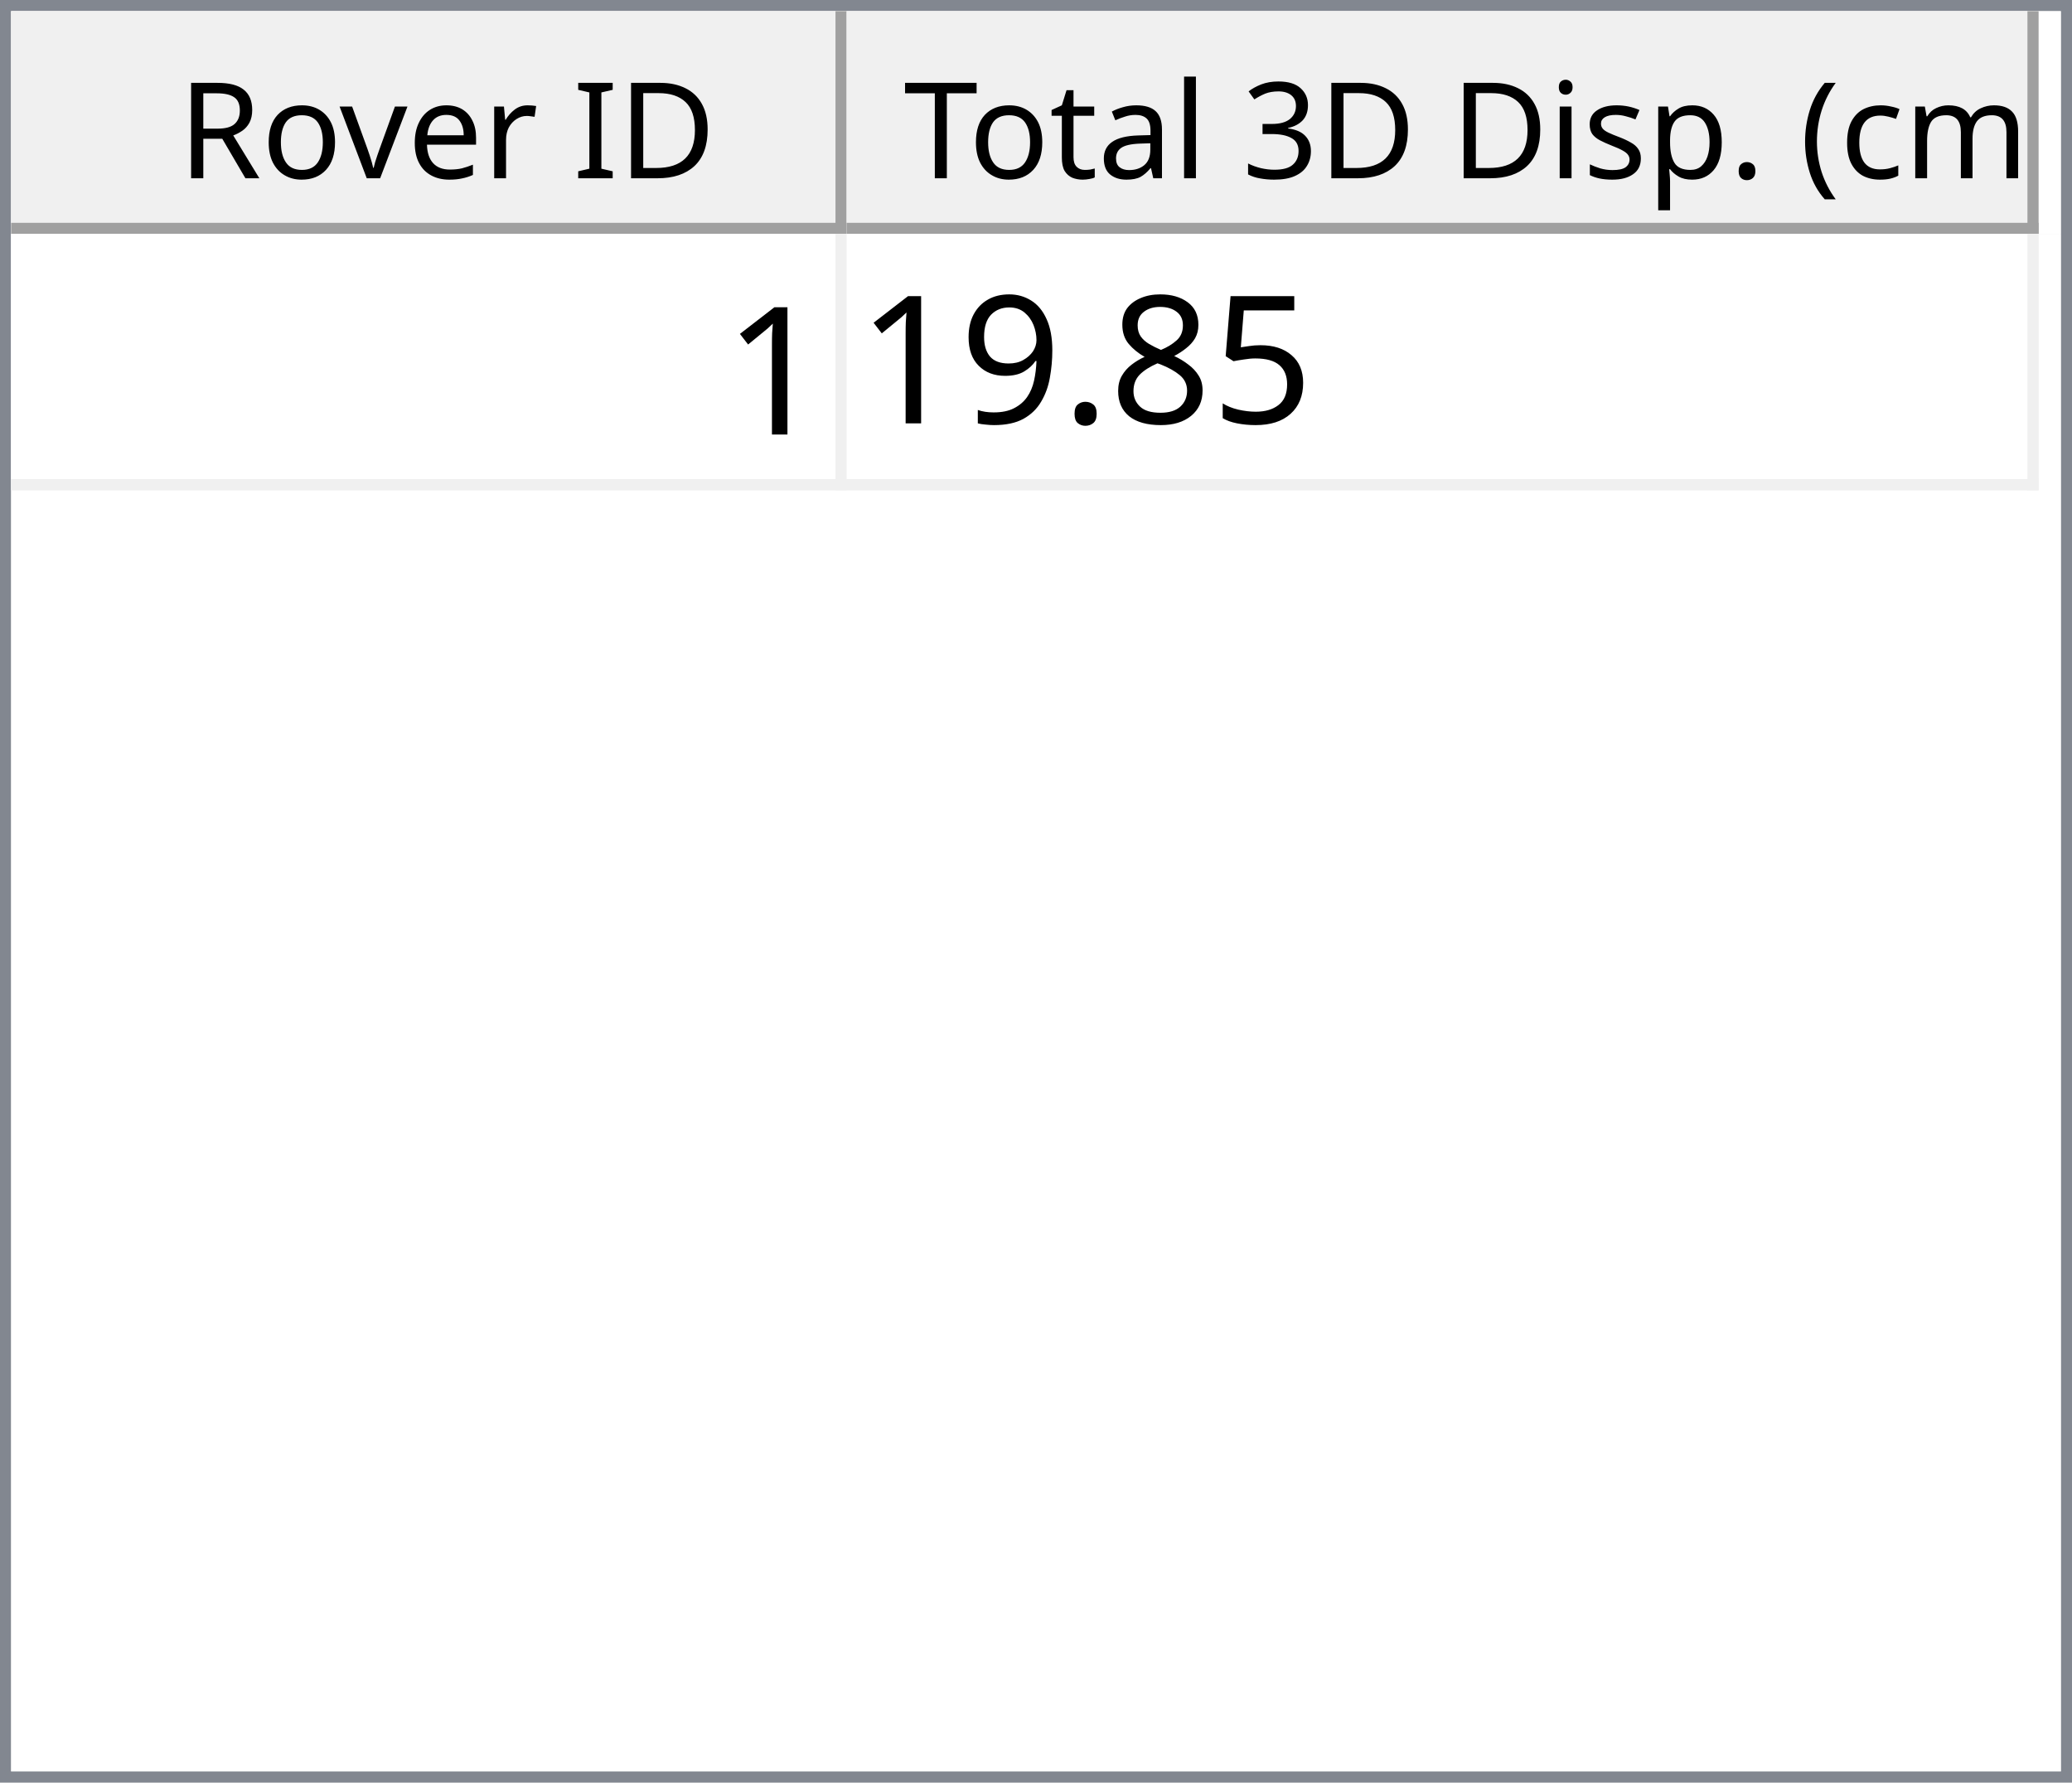
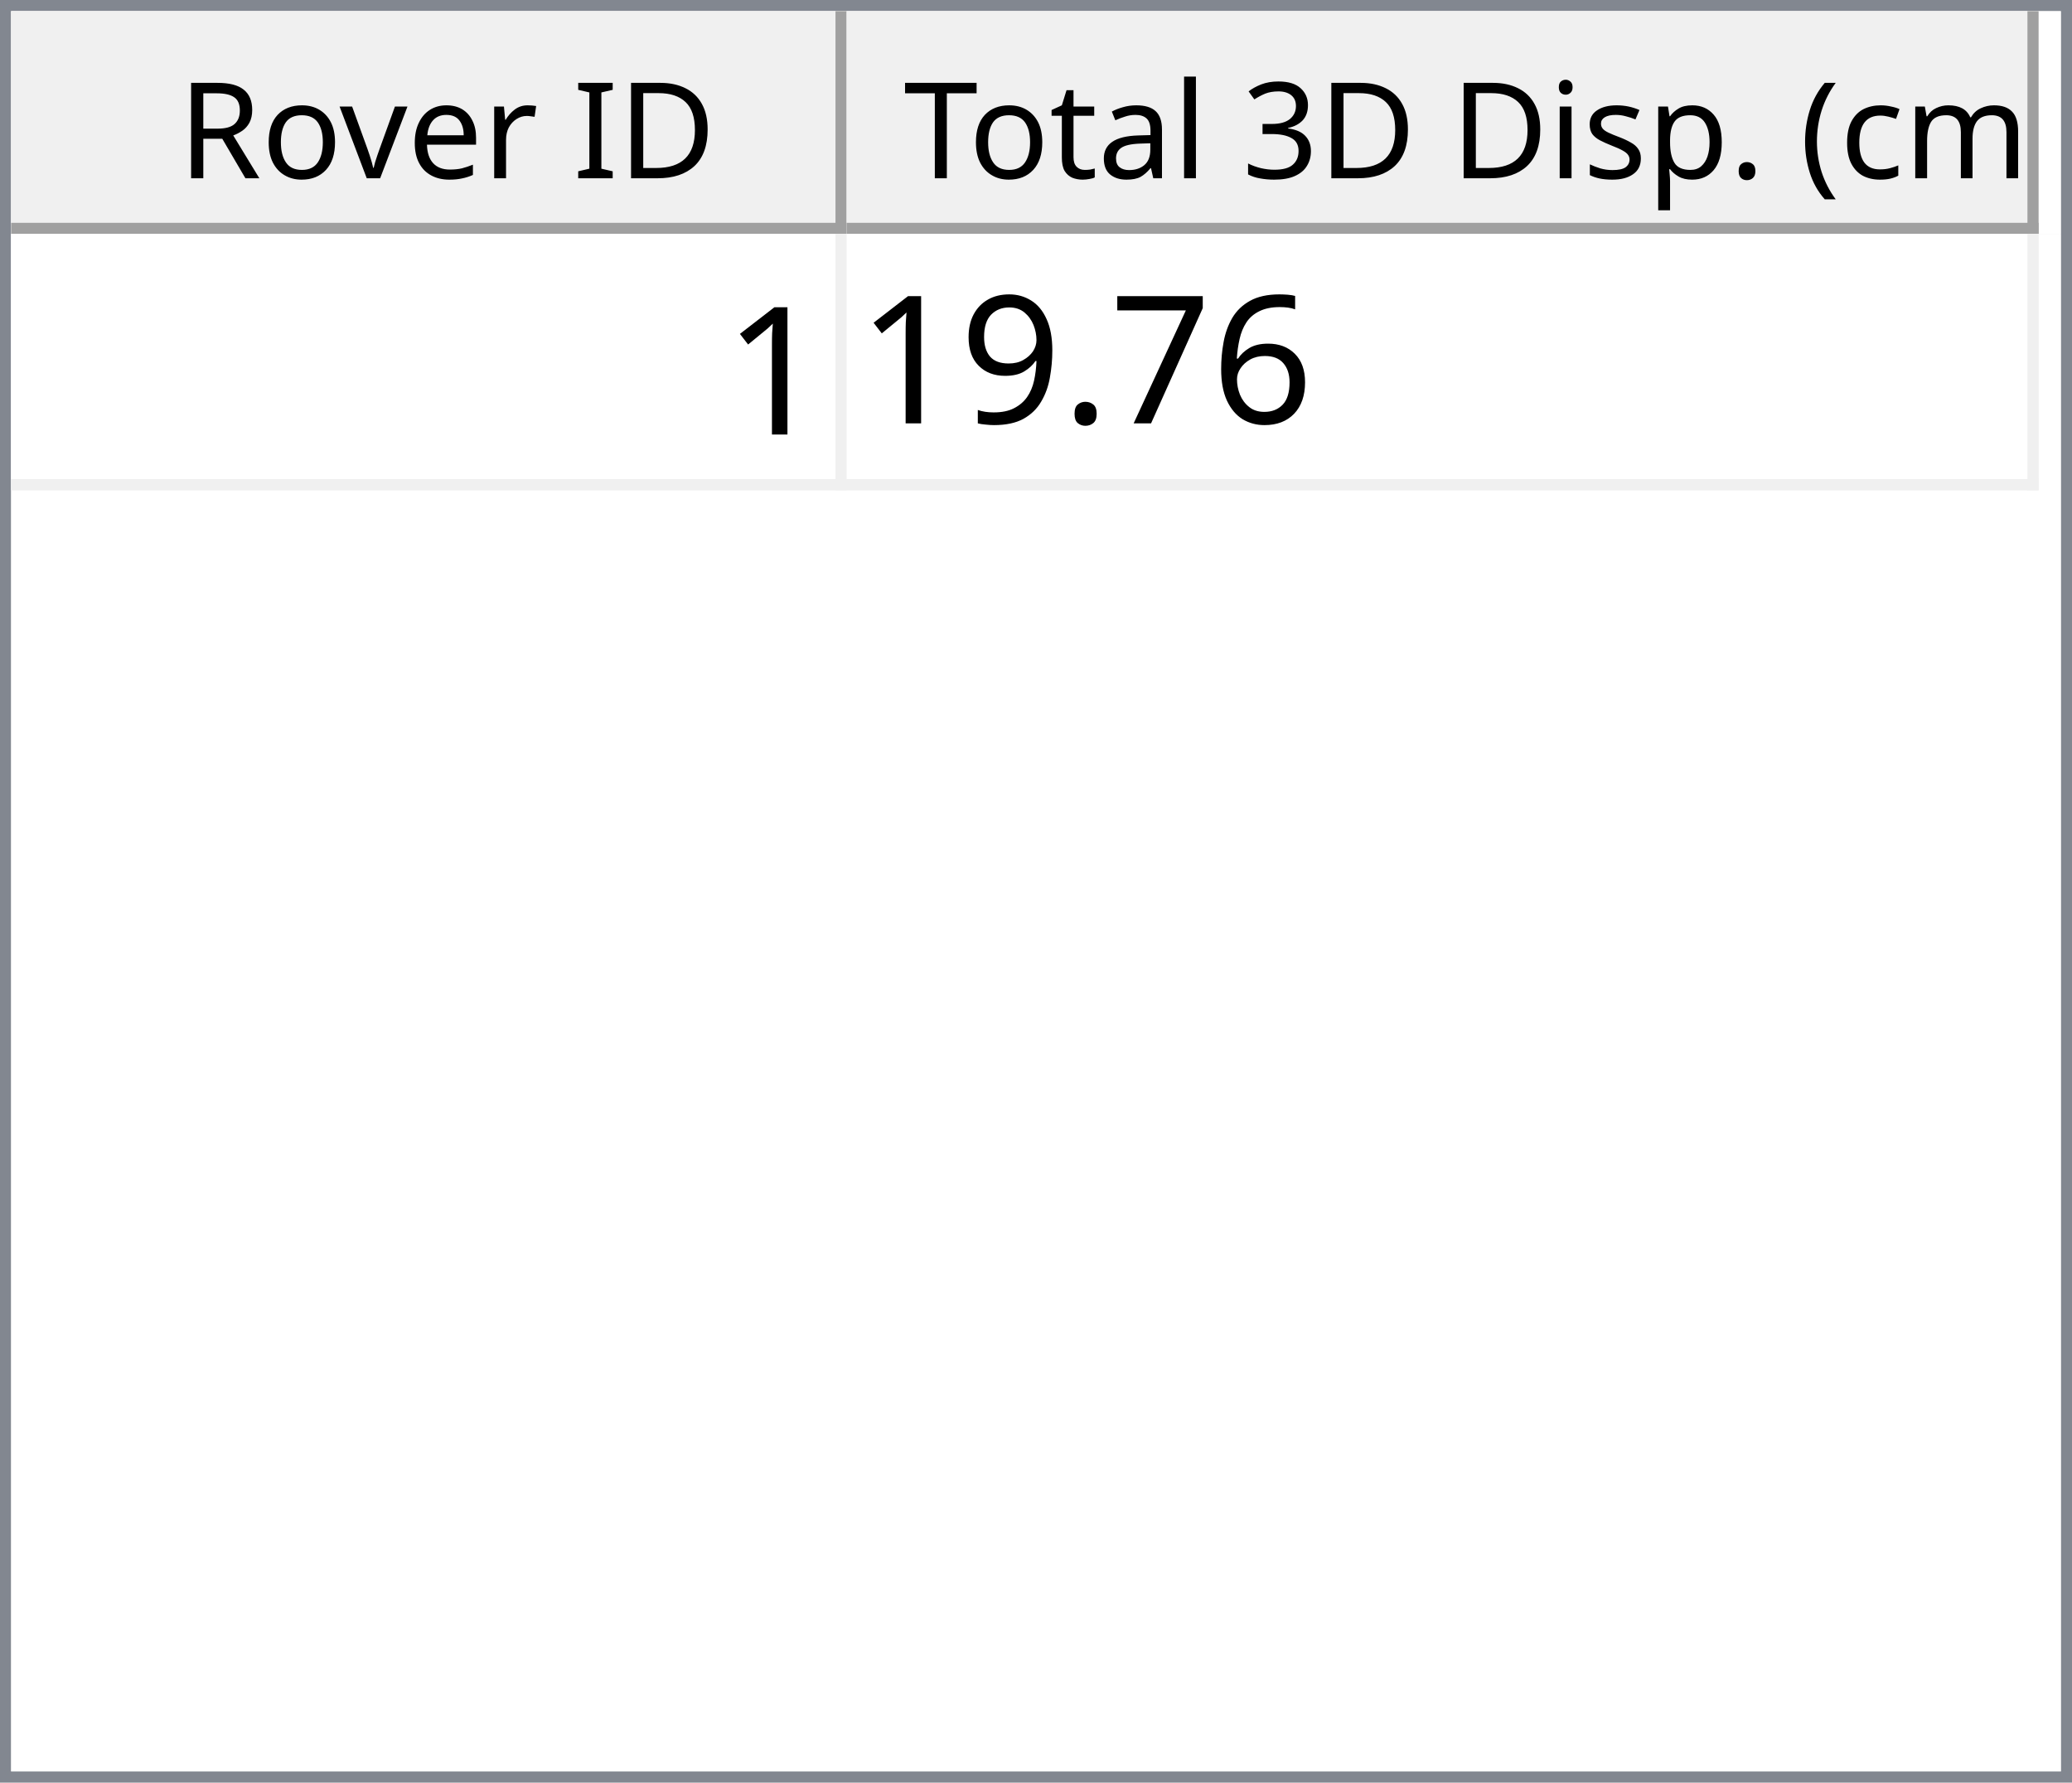
<svg xmlns="http://www.w3.org/2000/svg" style="fill-opacity:1; color-rendering:auto; color-interpolation:auto; text-rendering:auto; stroke:black; stroke-linecap:square; stroke-miterlimit:10; shape-rendering:auto; stroke-opacity:1; fill:black; stroke-dasharray:none; font-weight:normal; stroke-width:1; font-family:'Dialog'; font-style:normal; stroke-linejoin:miter; font-size:12px; stroke-dashoffset:0; image-rendering:auto;" width="186" height="160">
  <defs id="genericDefs" />
  <g>
    <defs id="defs1">
      <clipPath clipPathUnits="userSpaceOnUse" id="clipPath1">
        <path d="M0 0 L186 0 L186 160 L0 160 L0 0 Z" />
      </clipPath>
      <clipPath clipPathUnits="userSpaceOnUse" id="clipPath2">
        <path d="M0 0 L0 160 L186 160 L186 0 Z" />
      </clipPath>
      <clipPath clipPathUnits="userSpaceOnUse" id="clipPath3">
        <path d="M0 0 L0 20 L184 20 L184 0 Z" />
      </clipPath>
      <clipPath clipPathUnits="userSpaceOnUse" id="clipPath4">
        <path d="M0 0 L0 20 L75 20 L75 0 Z" />
      </clipPath>
      <clipPath clipPathUnits="userSpaceOnUse" id="clipPath5">
        <path d="M1 1 L1 19 L74 19 L74 1 Z" />
      </clipPath>
      <clipPath clipPathUnits="userSpaceOnUse" id="clipPath6">
        <path d="M0 0 L0 18 L73 18 L73 0 Z" />
      </clipPath>
      <clipPath clipPathUnits="userSpaceOnUse" id="clipPath7">
        <path d="M-0.5 -0.5 L-0.5 19.5 L74.5 19.5 L74.5 -0.5 Z" />
      </clipPath>
      <clipPath clipPathUnits="userSpaceOnUse" id="clipPath8">
        <path d="M0 0 L0 20 L107 20 L107 0 Z" />
      </clipPath>
      <clipPath clipPathUnits="userSpaceOnUse" id="clipPath9">
        <path d="M1 1 L1 19 L106 19 L106 1 Z" />
      </clipPath>
      <clipPath clipPathUnits="userSpaceOnUse" id="clipPath10">
        <path d="M0 0 L0 18 L105 18 L105 0 Z" />
      </clipPath>
      <clipPath clipPathUnits="userSpaceOnUse" id="clipPath11">
        <path d="M-0.5 -0.5 L-0.5 19.5 L106.5 19.5 L106.5 -0.5 Z" />
      </clipPath>
      <clipPath clipPathUnits="userSpaceOnUse" id="clipPath12">
        <path d="M0 0 L0 138 L184 138 L184 0 Z" />
      </clipPath>
      <clipPath clipPathUnits="userSpaceOnUse" id="clipPath13">
        <path d="M0 0 L0 23 L182 23 L182 0 Z" />
      </clipPath>
      <clipPath clipPathUnits="userSpaceOnUse" id="clipPath14">
        <path d="M-0.5 -0.5 L-0.5 22.5 L181.5 22.5 L181.5 -0.5 Z" />
      </clipPath>
      <clipPath clipPathUnits="userSpaceOnUse" id="clipPath15">
        <path d="M0 0 L0 22 L74 22 L74 0 Z" />
      </clipPath>
      <clipPath clipPathUnits="userSpaceOnUse" id="clipPath16">
        <path d="M0 0 L0 22 L106 22 L106 0 Z" />
      </clipPath>
      <font horiz-adv-x="64.551" id="font1">
        <font-face ascent="107.91" descent="25.098" units-per-em="100" style="font-style:normal; font-family:Segoe UI; font-weight:normal;" />
        <missing-glyph horiz-adv-x="64.551" d="M8.109 0 L8.109 68.266 L56.453 68.266 L56.453 0 L8.109 0 ZM15.328 7.234 L49.219 7.234 L49.219 61.031 L15.328 61.031 L15.328 7.234 Z" />
        <glyph unicode="D" horiz-adv-x="70.117" d="M9.188 0 L9.188 70.016 L28.516 70.016 Q65.531 70.016 65.531 35.891 Q65.531 19.672 55.25 9.836 Q44.969 0 27.734 0 L9.188 0 ZM17.391 62.594 L17.391 7.422 L27.828 7.422 Q41.609 7.422 49.273 14.797 Q56.938 22.172 56.938 35.688 Q56.938 62.594 28.328 62.594 L17.391 62.594 Z" />
        <glyph unicode="I" horiz-adv-x="26.611" d="M17.391 0 L9.188 0 L9.188 70.016 L17.391 70.016 L17.391 0 Z" />
        <glyph unicode=" " horiz-adv-x="27.393" d="" />
        <glyph unicode="r" horiz-adv-x="34.766" d="M34.188 41.891 Q32.078 43.5 28.125 43.5 Q23 43.5 19.555 38.672 Q16.109 33.844 16.109 25.484 L16.109 0 L8.109 0 L8.109 50 L16.109 50 L16.109 39.703 L16.312 39.703 Q18.016 44.969 21.531 47.922 Q25.047 50.875 29.391 50.875 Q32.516 50.875 34.188 50.203 L34.188 41.891 Z" />
        <glyph unicode="e" horiz-adv-x="52.295" d="M48.297 23 L12.984 23 Q13.188 14.656 17.484 10.109 Q21.781 5.562 29.297 5.562 Q37.75 5.562 44.828 11.141 L44.828 3.609 Q38.234 -1.172 27.391 -1.172 Q16.797 -1.172 10.742 5.641 Q4.688 12.453 4.688 24.812 Q4.688 36.469 11.305 43.82 Q17.922 51.172 27.734 51.172 Q37.547 51.172 42.922 44.828 Q48.297 38.484 48.297 27.203 L48.297 23 ZM40.094 29.781 Q40.047 36.719 36.75 40.578 Q33.453 44.438 27.594 44.438 Q21.922 44.438 17.969 40.383 Q14.016 36.328 13.094 29.781 L40.094 29.781 Z" />
        <glyph unicode="v" horiz-adv-x="47.9" d="M47.406 50 L27.484 0 L19.625 0 L0.688 50 L9.469 50 L22.172 13.672 Q23.578 9.672 23.922 6.688 L24.125 6.688 Q24.609 10.453 25.688 13.484 L38.969 50 L47.406 50 Z" />
        <glyph unicode="o" horiz-adv-x="58.594" d="M29 -1.172 Q17.922 -1.172 11.305 5.836 Q4.688 12.844 4.688 24.422 Q4.688 37.016 11.57 44.094 Q18.453 51.172 30.172 51.172 Q41.359 51.172 47.633 44.289 Q53.906 37.406 53.906 25.203 Q53.906 13.234 47.141 6.031 Q40.375 -1.172 29 -1.172 ZM29.594 44.438 Q21.875 44.438 17.383 39.188 Q12.891 33.938 12.891 24.703 Q12.891 15.828 17.43 10.695 Q21.969 5.562 29.594 5.562 Q37.359 5.562 41.531 10.594 Q45.703 15.625 45.703 24.906 Q45.703 34.281 41.531 39.359 Q37.359 44.438 29.594 44.438 Z" />
        <glyph unicode="R" horiz-adv-x="59.814" d="M59.375 0 L49.609 0 L37.891 19.625 Q36.281 22.359 34.766 24.289 Q33.25 26.219 31.664 27.438 Q30.078 28.656 28.25 29.219 Q26.422 29.781 24.125 29.781 L17.391 29.781 L17.391 0 L9.188 0 L9.188 70.016 L30.078 70.016 Q34.672 70.016 38.555 68.867 Q42.438 67.719 45.289 65.375 Q48.141 63.031 49.758 59.547 Q51.375 56.062 51.375 51.375 Q51.375 47.703 50.273 44.656 Q49.172 41.609 47.148 39.211 Q45.125 36.812 42.266 35.133 Q39.406 33.453 35.844 32.516 L35.844 32.328 Q37.594 31.547 38.891 30.547 Q40.188 29.547 41.359 28.18 Q42.531 26.812 43.68 25.078 Q44.828 23.344 46.234 21.047 L59.375 0 ZM17.391 62.594 L17.391 37.203 L28.516 37.203 Q31.594 37.203 34.203 38.133 Q36.812 39.062 38.719 40.797 Q40.625 42.531 41.703 45.047 Q42.781 47.562 42.781 50.688 Q42.781 56.297 39.141 59.445 Q35.5 62.594 28.609 62.594 L17.391 62.594 Z" />
        <glyph unicode=")" horiz-adv-x="30.176" d="M8.297 -15.922 L1.172 -15.922 Q16.406 2.344 16.406 26.812 Q16.406 51.469 1.078 70.016 L8.297 70.016 Q23.531 52.156 23.531 26.703 Q23.531 1.375 8.297 -15.922 Z" />
        <glyph unicode="m" horiz-adv-x="86.133" d="M79.109 0 L71.094 0 L71.094 28.719 Q71.094 37.016 68.531 40.727 Q65.969 44.438 59.906 44.438 Q54.781 44.438 51.195 39.75 Q47.609 35.062 47.609 28.516 L47.609 0 L39.594 0 L39.594 29.688 Q39.594 44.438 28.219 44.438 Q22.953 44.438 19.531 40.016 Q16.109 35.594 16.109 28.516 L16.109 0 L8.109 0 L8.109 50 L16.109 50 L16.109 42.094 L16.312 42.094 Q21.625 51.172 31.844 51.172 Q36.969 51.172 40.773 48.312 Q44.578 45.453 46 40.828 Q51.562 51.172 62.594 51.172 Q79.109 51.172 79.109 30.812 L79.109 0 Z" />
        <glyph unicode="c" horiz-adv-x="46.191" d="M42.188 2.297 Q36.422 -1.172 28.516 -1.172 Q17.828 -1.172 11.258 5.789 Q4.688 12.75 4.688 23.828 Q4.688 36.188 11.766 43.68 Q18.844 51.172 30.672 51.172 Q37.25 51.172 42.281 48.734 L42.281 40.531 Q36.719 44.438 30.375 44.438 Q22.703 44.438 17.797 38.945 Q12.891 33.453 12.891 24.516 Q12.891 15.719 17.508 10.641 Q22.125 5.562 29.891 5.562 Q36.422 5.562 42.188 9.906 L42.188 2.297 Z" />
        <glyph unicode="(" horiz-adv-x="30.176" d="M29.109 -15.922 L21.969 -15.922 Q6.844 1.375 6.844 26.703 Q6.844 52.156 21.969 70.016 L29.203 70.016 Q13.875 51.469 13.875 26.812 Q13.875 2.344 29.109 -15.922 Z" />
        <glyph unicode="." horiz-adv-x="21.68" d="M10.891 -1.078 Q8.641 -1.078 7.055 0.539 Q5.469 2.156 5.469 4.391 Q5.469 6.641 7.055 8.273 Q8.641 9.906 10.891 9.906 Q13.188 9.906 14.797 8.273 Q16.406 6.641 16.406 4.391 Q16.406 2.156 14.797 0.539 Q13.188 -1.078 10.891 -1.078 Z" />
        <glyph unicode="p" horiz-adv-x="58.789" d="M16.312 7.234 L16.109 7.234 L16.109 -23 L8.109 -23 L8.109 50 L16.109 50 L16.109 41.219 L16.312 41.219 Q22.219 51.172 33.594 51.172 Q43.266 51.172 48.688 44.461 Q54.109 37.75 54.109 26.469 Q54.109 13.922 48 6.375 Q41.891 -1.172 31.297 -1.172 Q21.578 -1.172 16.312 7.234 ZM16.109 27.391 L16.109 20.406 Q16.109 14.203 20.141 9.883 Q24.172 5.562 30.375 5.562 Q37.641 5.562 41.773 11.133 Q45.906 16.703 45.906 26.609 Q45.906 34.969 42.047 39.703 Q38.188 44.438 31.594 44.438 Q24.609 44.438 20.359 39.578 Q16.109 34.719 16.109 27.391 Z" />
        <glyph unicode="s" horiz-adv-x="42.432" d="M5.078 1.812 L5.078 10.406 Q11.625 5.562 19.484 5.562 Q30.031 5.562 30.031 12.594 Q30.031 14.594 29.125 15.992 Q28.219 17.391 26.68 18.461 Q25.141 19.531 23.07 20.383 Q21 21.234 18.609 22.172 Q15.281 23.484 12.766 24.828 Q10.25 26.172 8.57 27.859 Q6.891 29.547 6.031 31.695 Q5.172 33.844 5.172 36.719 Q5.172 40.234 6.789 42.945 Q8.406 45.656 11.086 47.484 Q13.766 49.312 17.211 50.242 Q20.656 51.172 24.312 51.172 Q30.812 51.172 35.938 48.922 L35.938 40.828 Q30.422 44.438 23.25 44.438 Q21 44.438 19.195 43.922 Q17.391 43.406 16.094 42.477 Q14.797 41.547 14.086 40.258 Q13.375 38.969 13.375 37.406 Q13.375 35.453 14.086 34.133 Q14.797 32.812 16.164 31.789 Q17.531 30.766 19.484 29.938 Q21.438 29.109 23.922 28.125 Q27.25 26.859 29.883 25.516 Q32.516 24.172 34.375 22.484 Q36.234 20.797 37.234 18.602 Q38.234 16.406 38.234 13.375 Q38.234 9.672 36.602 6.938 Q34.969 4.203 32.234 2.398 Q29.5 0.594 25.93 -0.289 Q22.359 -1.172 18.453 -1.172 Q10.75 -1.172 5.078 1.812 Z" />
        <glyph unicode="i" horiz-adv-x="24.219" d="M12.203 62.703 Q10.062 62.703 8.547 64.164 Q7.031 65.625 7.031 67.875 Q7.031 70.125 8.547 71.609 Q10.062 73.094 12.203 73.094 Q14.406 73.094 15.945 71.609 Q17.484 70.125 17.484 67.875 Q17.484 65.719 15.945 64.211 Q14.406 62.703 12.203 62.703 ZM16.109 0 L8.109 0 L8.109 50 L16.109 50 L16.109 0 Z" />
        <glyph unicode="3" horiz-adv-x="53.906" d="M46.531 19.828 Q46.531 15.094 44.75 11.211 Q42.969 7.328 39.719 4.57 Q36.469 1.812 31.93 0.297 Q27.391 -1.219 21.922 -1.219 Q11.922 -1.219 6 2.594 L6 11.188 Q13.094 5.609 22.219 5.609 Q25.875 5.609 28.828 6.539 Q31.781 7.469 33.906 9.227 Q36.031 10.984 37.18 13.477 Q38.328 15.969 38.328 19.094 Q38.328 32.812 18.797 32.812 L12.984 32.812 L12.984 39.594 L18.5 39.594 Q35.797 39.594 35.797 52.484 Q35.797 64.406 22.609 64.406 Q15.188 64.406 8.688 59.422 L8.688 67.188 Q15.375 71.188 24.609 71.188 Q29 71.188 32.57 69.969 Q36.141 68.75 38.68 66.555 Q41.219 64.359 42.609 61.281 Q44 58.203 44 54.5 Q44 40.672 30.031 36.719 L30.031 36.531 Q33.594 36.141 36.625 34.797 Q39.656 33.453 41.852 31.305 Q44.047 29.156 45.289 26.25 Q46.531 23.344 46.531 19.828 Z" />
        <glyph unicode="l" horiz-adv-x="24.219" d="M16.109 0 L8.109 0 L8.109 74.031 L16.109 74.031 L16.109 0 Z" />
        <glyph unicode="a" horiz-adv-x="50.879" d="M43.891 0 L35.891 0 L35.891 7.812 L35.688 7.812 Q30.469 -1.172 20.312 -1.172 Q12.844 -1.172 8.617 2.781 Q4.391 6.734 4.391 13.281 Q4.391 27.297 20.906 29.594 L35.891 31.688 Q35.891 44.438 25.594 44.438 Q16.547 44.438 9.281 38.281 L9.281 46.484 Q16.656 51.172 26.266 51.172 Q43.891 51.172 43.891 32.516 L43.891 0 ZM35.891 25.297 L23.828 23.641 Q18.266 22.859 15.43 20.875 Q12.594 18.891 12.594 13.875 Q12.594 10.203 15.211 7.883 Q17.828 5.562 22.172 5.562 Q28.125 5.562 32.008 9.742 Q35.891 13.922 35.891 20.312 L35.891 25.297 Z" />
        <glyph unicode="t" horiz-adv-x="33.887" d="M31.297 0.484 Q28.469 -1.078 23.828 -1.078 Q10.688 -1.078 10.688 13.578 L10.688 43.172 L2.094 43.172 L2.094 50 L10.688 50 L10.688 62.203 L18.703 64.797 L18.703 50 L31.297 50 L31.297 43.172 L18.703 43.172 L18.703 14.984 Q18.703 9.969 20.414 7.82 Q22.125 5.672 26.078 5.672 Q29.109 5.672 31.297 7.328 L31.297 0.484 Z" />
        <glyph unicode="T" horiz-adv-x="52.393" d="M50.594 62.594 L30.375 62.594 L30.375 0 L22.172 0 L22.172 62.594 L2 62.594 L2 70.016 L50.594 70.016 L50.594 62.594 Z" />
      </font>
      <font horiz-adv-x="75.0" id="font2">
        <font-face ascent="100.537" descent="21.973" units-per-em="100" style="font-style:normal; font-family:sans-serif; font-weight:normal;" />
        <missing-glyph horiz-adv-x="75.0" d="M12.5 0 L12.5 62.5 L62.5 62.5 L62.5 0 L12.5 0 ZM14.062 1.562 L60.938 1.562 L60.938 60.938 L14.062 60.938 L14.062 1.562 Z" />
        <glyph unicode="1" horiz-adv-x="55.615" d="M37.25 0 L28.469 0 L28.469 56 Q25.297 52.984 20.141 49.953 Q14.984 46.922 10.891 45.406 L10.891 53.906 Q18.266 57.375 23.781 62.305 Q29.297 67.234 31.594 71.875 L37.25 71.875 L37.25 0 Z" />
-         <glyph unicode="5" horiz-adv-x="55.615" d="M4.156 18.75 L13.375 19.531 Q14.406 12.797 18.141 9.398 Q21.875 6 27.156 6 Q33.5 6 37.891 10.789 Q42.281 15.578 42.281 23.484 Q42.281 31 38.062 35.352 Q33.844 39.703 27 39.703 Q22.75 39.703 19.336 37.773 Q15.922 35.844 13.969 32.766 L5.719 33.844 L12.641 70.609 L48.25 70.609 L48.25 62.203 L19.672 62.203 L15.828 42.969 Q22.266 47.469 29.344 47.469 Q38.719 47.469 45.164 40.969 Q51.609 34.469 51.609 24.266 Q51.609 14.547 45.953 7.469 Q39.062 -1.219 27.156 -1.219 Q17.391 -1.219 11.211 4.25 Q5.031 9.719 4.156 18.75 Z" />
-         <glyph unicode="8" horiz-adv-x="55.615" d="M17.672 38.812 Q12.203 40.828 9.57 44.539 Q6.938 48.25 6.938 53.422 Q6.938 61.234 12.555 66.555 Q18.172 71.875 27.484 71.875 Q36.859 71.875 42.578 66.43 Q48.297 60.984 48.297 53.172 Q48.297 48.188 45.68 44.508 Q43.062 40.828 37.75 38.812 Q44.344 36.672 47.781 31.883 Q51.219 27.094 51.219 20.453 Q51.219 11.281 44.727 5.031 Q38.234 -1.219 27.641 -1.219 Q17.047 -1.219 10.547 5.055 Q4.047 11.328 4.047 20.703 Q4.047 27.688 7.594 32.398 Q11.141 37.109 17.672 38.812 ZM15.922 53.719 Q15.922 48.641 19.195 45.414 Q22.469 42.188 27.688 42.188 Q32.766 42.188 36.016 45.383 Q39.266 48.578 39.266 53.219 Q39.266 58.062 35.914 61.359 Q32.562 64.656 27.594 64.656 Q22.562 64.656 19.242 61.43 Q15.922 58.203 15.922 53.719 ZM13.094 20.656 Q13.094 16.891 14.875 13.375 Q16.656 9.859 20.172 7.93 Q23.688 6 27.734 6 Q34.031 6 38.133 10.055 Q42.234 14.109 42.234 20.359 Q42.234 26.703 38.016 30.859 Q33.797 35.016 27.438 35.016 Q21.234 35.016 17.164 30.914 Q13.094 26.812 13.094 20.656 Z" />
+         <glyph unicode="6" horiz-adv-x="55.615" d="M49.75 54.047 L41.016 53.375 Q39.844 58.547 37.703 60.891 Q34.125 64.656 28.906 64.656 Q24.703 64.656 21.531 62.312 Q17.391 59.281 14.992 53.469 Q12.594 47.656 12.5 36.922 Q15.672 41.75 20.266 44.094 Q24.859 46.438 29.891 46.438 Q38.672 46.438 44.852 39.969 Q51.031 33.5 51.031 23.25 Q51.031 16.5 48.125 10.719 Q45.219 4.938 40.141 1.859 Q35.062 -1.219 28.609 -1.219 Q17.625 -1.219 10.695 6.859 Q3.766 14.938 3.766 33.5 Q3.766 54.25 11.422 63.672 Q18.109 71.875 29.438 71.875 Q37.891 71.875 43.289 67.141 Q48.688 62.406 49.75 54.047 ZM13.875 23.188 Q13.875 18.656 15.797 14.508 Q17.719 10.359 21.188 8.18 Q24.656 6 28.469 6 Q34.031 6 38.039 10.492 Q42.047 14.984 42.047 22.703 Q42.047 30.125 38.086 34.398 Q34.125 38.672 28.125 38.672 Q22.172 38.672 18.023 34.398 Q13.875 30.125 13.875 23.188 Z" />
+         <glyph unicode="7" horiz-adv-x="55.615" d="M4.734 62.203 L4.734 70.656 L51.078 70.656 L51.078 63.812 Q44.234 56.547 37.523 44.484 Q30.812 32.422 27.156 19.672 Q24.516 10.688 23.781 0 L14.75 0 Q14.891 8.453 18.062 20.414 Q21.234 32.375 27.172 43.484 Q33.109 54.594 39.797 62.203 L4.734 62.203 Z" />
        <glyph unicode="." horiz-adv-x="27.783" d="M9.078 0 L9.078 10.016 L19.094 10.016 L19.094 0 L9.078 0 Z" />
        <glyph unicode="9" horiz-adv-x="55.615" d="M5.469 16.547 L13.922 17.328 Q14.984 11.375 18.016 8.688 Q21.047 6 25.781 6 Q29.828 6 32.883 7.859 Q35.938 9.719 37.891 12.82 Q39.844 15.922 41.164 21.195 Q42.484 26.469 42.484 31.938 Q42.484 32.516 42.438 33.688 Q39.797 29.5 35.234 26.883 Q30.672 24.266 25.344 24.266 Q16.453 24.266 10.305 30.711 Q4.156 37.156 4.156 47.703 Q4.156 58.594 10.578 65.234 Q17 71.875 26.656 71.875 Q33.641 71.875 39.43 68.117 Q45.219 64.359 48.219 57.398 Q51.219 50.438 51.219 37.25 Q51.219 23.531 48.242 15.406 Q45.266 7.281 39.383 3.031 Q33.5 -1.219 25.594 -1.219 Q17.188 -1.219 11.867 3.445 Q6.547 8.109 5.469 16.547 ZM41.453 48.141 Q41.453 55.719 37.43 60.156 Q33.406 64.594 27.734 64.594 Q21.875 64.594 17.531 59.812 Q13.188 55.031 13.188 47.406 Q13.188 40.578 17.312 36.305 Q21.438 32.031 27.484 32.031 Q33.594 32.031 37.523 36.305 Q41.453 40.578 41.453 48.141 Z" />
      </font>
    </defs>
    <g style="fill:white; stroke:white;">
      <rect x="0" y="0" width="186" style="clip-path:url(#clipPath1); stroke:none;" height="160" />
    </g>
    <g style="fill:white; text-rendering:optimizeSpeed; color-rendering:optimizeSpeed; image-rendering:optimizeSpeed; shape-rendering:crispEdges; stroke:white; color-interpolation:sRGB;">
      <rect x="0" width="186" height="160" y="0" style="stroke:none;" />
      <path style="stroke:none;" d="M0 160 L186 160 L186 0 L0 0 Z" />
    </g>
    <g style="fill:rgb(240,240,240); font-family:'Segoe UI'; stroke:rgb(240,240,240);">
      <rect x="0" y="0" width="186" style="clip-path:url(#clipPath2); stroke:none;" height="160" />
    </g>
    <g style="fill:rgb(130,135,144); font-family:'Segoe UI'; stroke:rgb(130,135,144);">
      <path d="M0 0 L186 0 L186 160 L0 160 L0 0 ZM1 1 L185 1 L185 159 L1 159 L1 1 Z" style="fill-rule:evenodd; clip-path:url(#clipPath2); stroke:none;" />
    </g>
    <g style="fill:white; font-family:'Segoe UI'; stroke:white;" transform="translate(1,1)">
      <rect x="0" y="0" width="184" style="clip-path:url(#clipPath3); stroke:none;" height="20" />
    </g>
    <g style="fill:rgb(240,240,240); font-family:'Segoe UI'; stroke:rgb(240,240,240);" transform="translate(1,1)">
      <rect x="0" y="0" width="75" style="clip-path:url(#clipPath4); stroke:none;" height="20" />
    </g>
    <g style="font-family:'Segoe UI';" transform="translate(2,2)">
      <text x="14" xml:space="preserve" y="14" style="clip-path:url(#clipPath6); stroke:none;">Rover ID</text>
    </g>
    <g style="fill:rgb(160,160,160); font-family:'Segoe UI'; stroke:rgb(160,160,160); stroke-linejoin:bevel;" transform="translate(1.5,1.5)">
      <line x1="74" x2="74" y1="0" style="fill:none; clip-path:url(#clipPath7);" y2="19" />
    </g>
    <g style="fill:rgb(160,160,160); font-family:'Segoe UI'; stroke:rgb(160,160,160); stroke-linejoin:bevel;" transform="matrix(1,0,0,1,1,1) translate(0.5,0.5)">
      <line x1="0" x2="74" y1="19" style="fill:none; clip-path:url(#clipPath7);" y2="19" />
    </g>
    <g style="fill:rgb(240,240,240); font-family:'Segoe UI'; stroke:rgb(240,240,240);" transform="translate(76,1)">
      <rect x="0" y="0" width="107" style="clip-path:url(#clipPath8); stroke:none;" height="20" />
    </g>
    <g style="font-family:'Segoe UI';" transform="translate(77,2)">
      <text x="1" xml:space="preserve" y="14" style="clip-path:url(#clipPath10); stroke:none;"> Total 3D Disp. (cm)</text>
    </g>
    <g style="fill:rgb(160,160,160); font-family:'Segoe UI'; stroke:rgb(160,160,160); stroke-linejoin:bevel;" transform="translate(76.5,1.5)">
      <line x1="106" x2="106" y1="0" style="fill:none; clip-path:url(#clipPath11);" y2="19" />
    </g>
    <g style="fill:rgb(160,160,160); font-family:'Segoe UI'; stroke:rgb(160,160,160); stroke-linejoin:bevel;" transform="matrix(1,0,0,1,76,1) translate(0.5,0.5)">
      <line x1="0" x2="106" y1="19" style="fill:none; clip-path:url(#clipPath11);" y2="19" />
    </g>
    <g style="fill:white; font-family:'Segoe UI'; stroke:white;" transform="translate(1,21)">
      <rect x="0" y="0" width="184" style="clip-path:url(#clipPath12); stroke:none;" height="138" />
    </g>
    <g style="fill:rgb(240,240,240); font-size:16px; font-family:sans-serif; stroke:rgb(240,240,240);" transform="translate(1,21)">
      <rect x="0" y="0" width="182" style="clip-path:url(#clipPath13); stroke:none;" height="23" />
      <line transform="translate(0.5,0.5)" x1="0" x2="181" y1="22" style="clip-path:url(#clipPath14); fill:none; stroke-linejoin:bevel;" y2="22" />
    </g>
    <g transform="matrix(1,0,0,1,1,21) translate(0.5,0.5)" style="fill:rgb(240,240,240); font-size:16px; font-family:sans-serif; stroke:rgb(240,240,240); stroke-linejoin:bevel;">
      <line x1="74" x2="74" y1="0" style="fill:none; clip-path:url(#clipPath14);" y2="22" />
    </g>
    <g transform="matrix(1,0,0,1,1,21) translate(0.5,0.5)" style="fill:rgb(240,240,240); font-size:16px; font-family:sans-serif; stroke:rgb(240,240,240); stroke-linejoin:bevel;">
      <line x1="181" x2="181" y1="0" style="fill:none; clip-path:url(#clipPath14);" y2="22" />
    </g>
    <g style="fill:white; font-size:16px; font-family:sans-serif; stroke:white;" transform="matrix(1,0,0,1,1,21)">
      <rect x="0" y="0" width="74" style="clip-path:url(#clipPath15); stroke:none;" height="22" />
      <text x="64" y="18" style="fill:black; clip-path:url(#clipPath15); stroke:none;" xml:space="preserve">1</text>
    </g>
    <g style="fill:white; font-size:16px; font-family:sans-serif; stroke:white;" transform="matrix(1,0,0,1,1,21) translate(75,0)">
      <rect x="0" y="0" width="106" style="clip-path:url(#clipPath16); stroke:none;" height="22" />
-       <text x="1" y="17" style="fill:black; clip-path:url(#clipPath16); stroke:none;" xml:space="preserve">19.85</text>
+       <text x="1" y="17" style="fill:black; clip-path:url(#clipPath16); stroke:none;" xml:space="preserve">19.76</text>
    </g>
  </g>
</svg>
